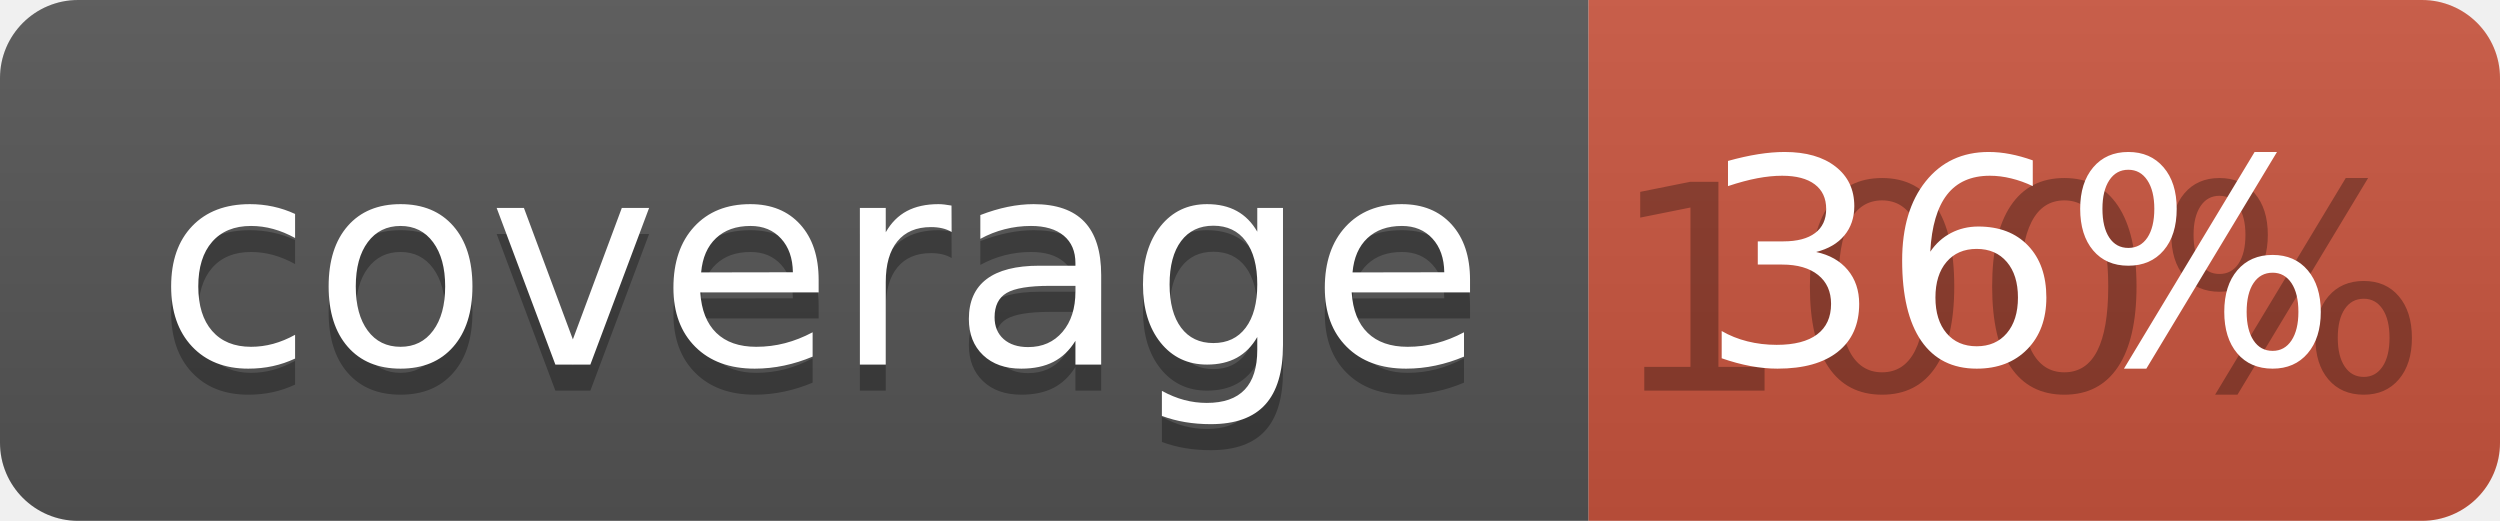
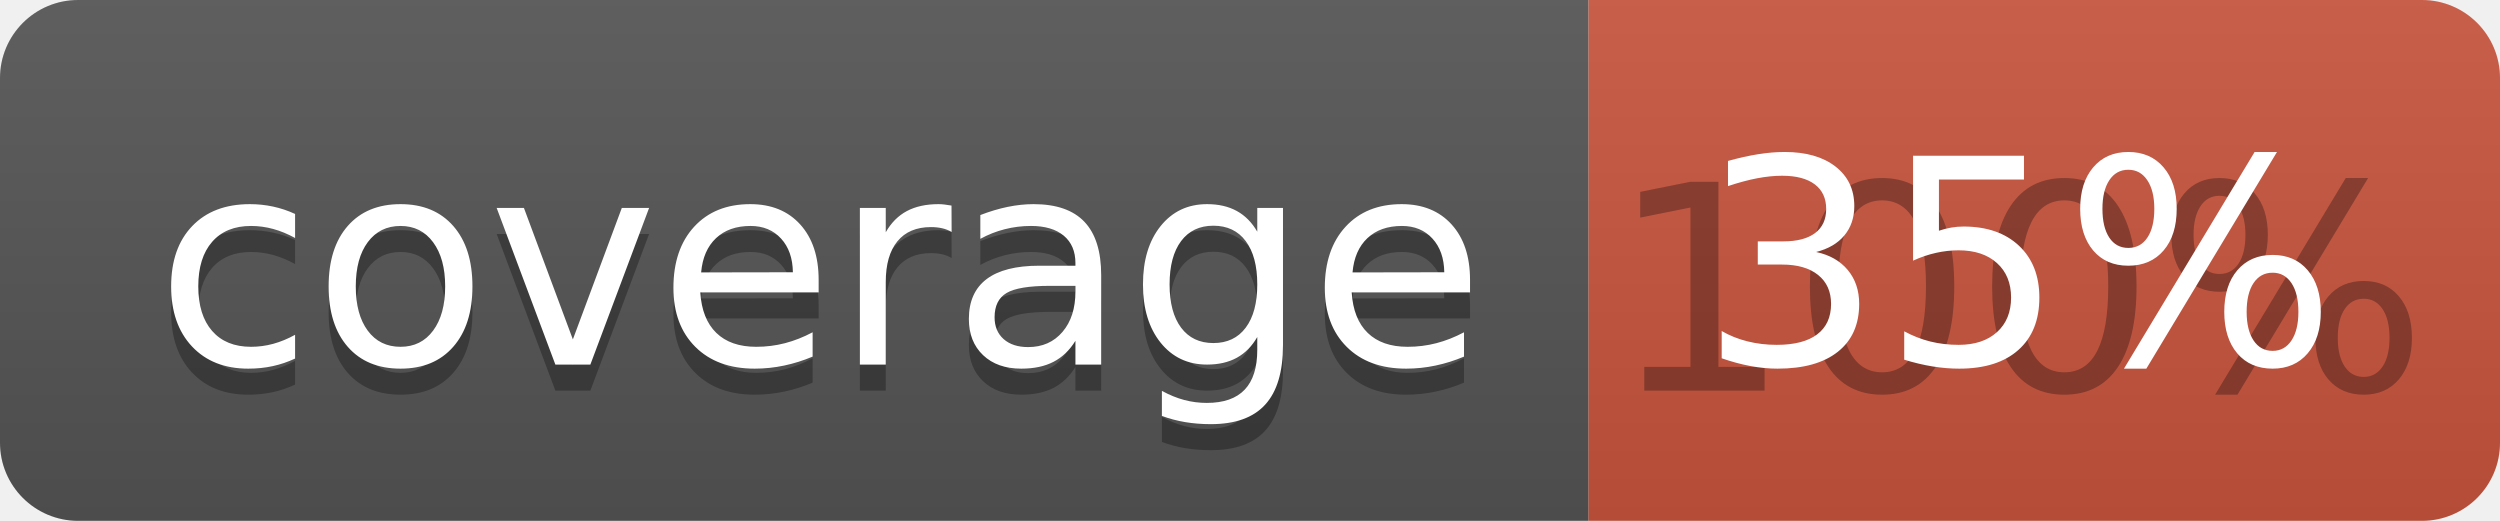
<svg xmlns="http://www.w3.org/2000/svg" width="96" height="20">
  <linearGradient id="b" x2="0" y2="100%">
    <stop offset="0" stop-color="#bbb" stop-opacity=".1" />
    <stop offset="1" stop-opacity=".1" />
  </linearGradient>
  <clipPath id="a">
    <rect width="96" height="20" rx="3" fill="#fff" />
  </clipPath>
  <g clip-path="url(#a)">
    <path fill="#555" d="M0 0h61v20H0z" />
    <path fill="#CA553E" d="M61 0h35v20H61z" />
    <path fill="url(#b)" d="M0 0h96v20H0z" />
  </g>
  <g fill="#fff" text-anchor="middle" font-family="DejaVu Sans,Verdana,Geneva,sans-serif" font-size="110">
    <text x="315" y="150" fill="#010101" fill-opacity=".3" transform="scale(.1)" textLength="510">coverage</text>
    <text x="315" y="140" transform="scale(.1)" textLength="510">coverage</text>
    <text x="775" y="150" fill="#010101" fill-opacity=".3" transform="scale(.1)" textLength="250">100%</text>
-     <text x="775" y="140" transform="scale(.1)" textLength="250">36%</text>
+     <text x="775" y="140" transform="scale(.1)" textLength="250">35%</text>
  </g>
</svg>
